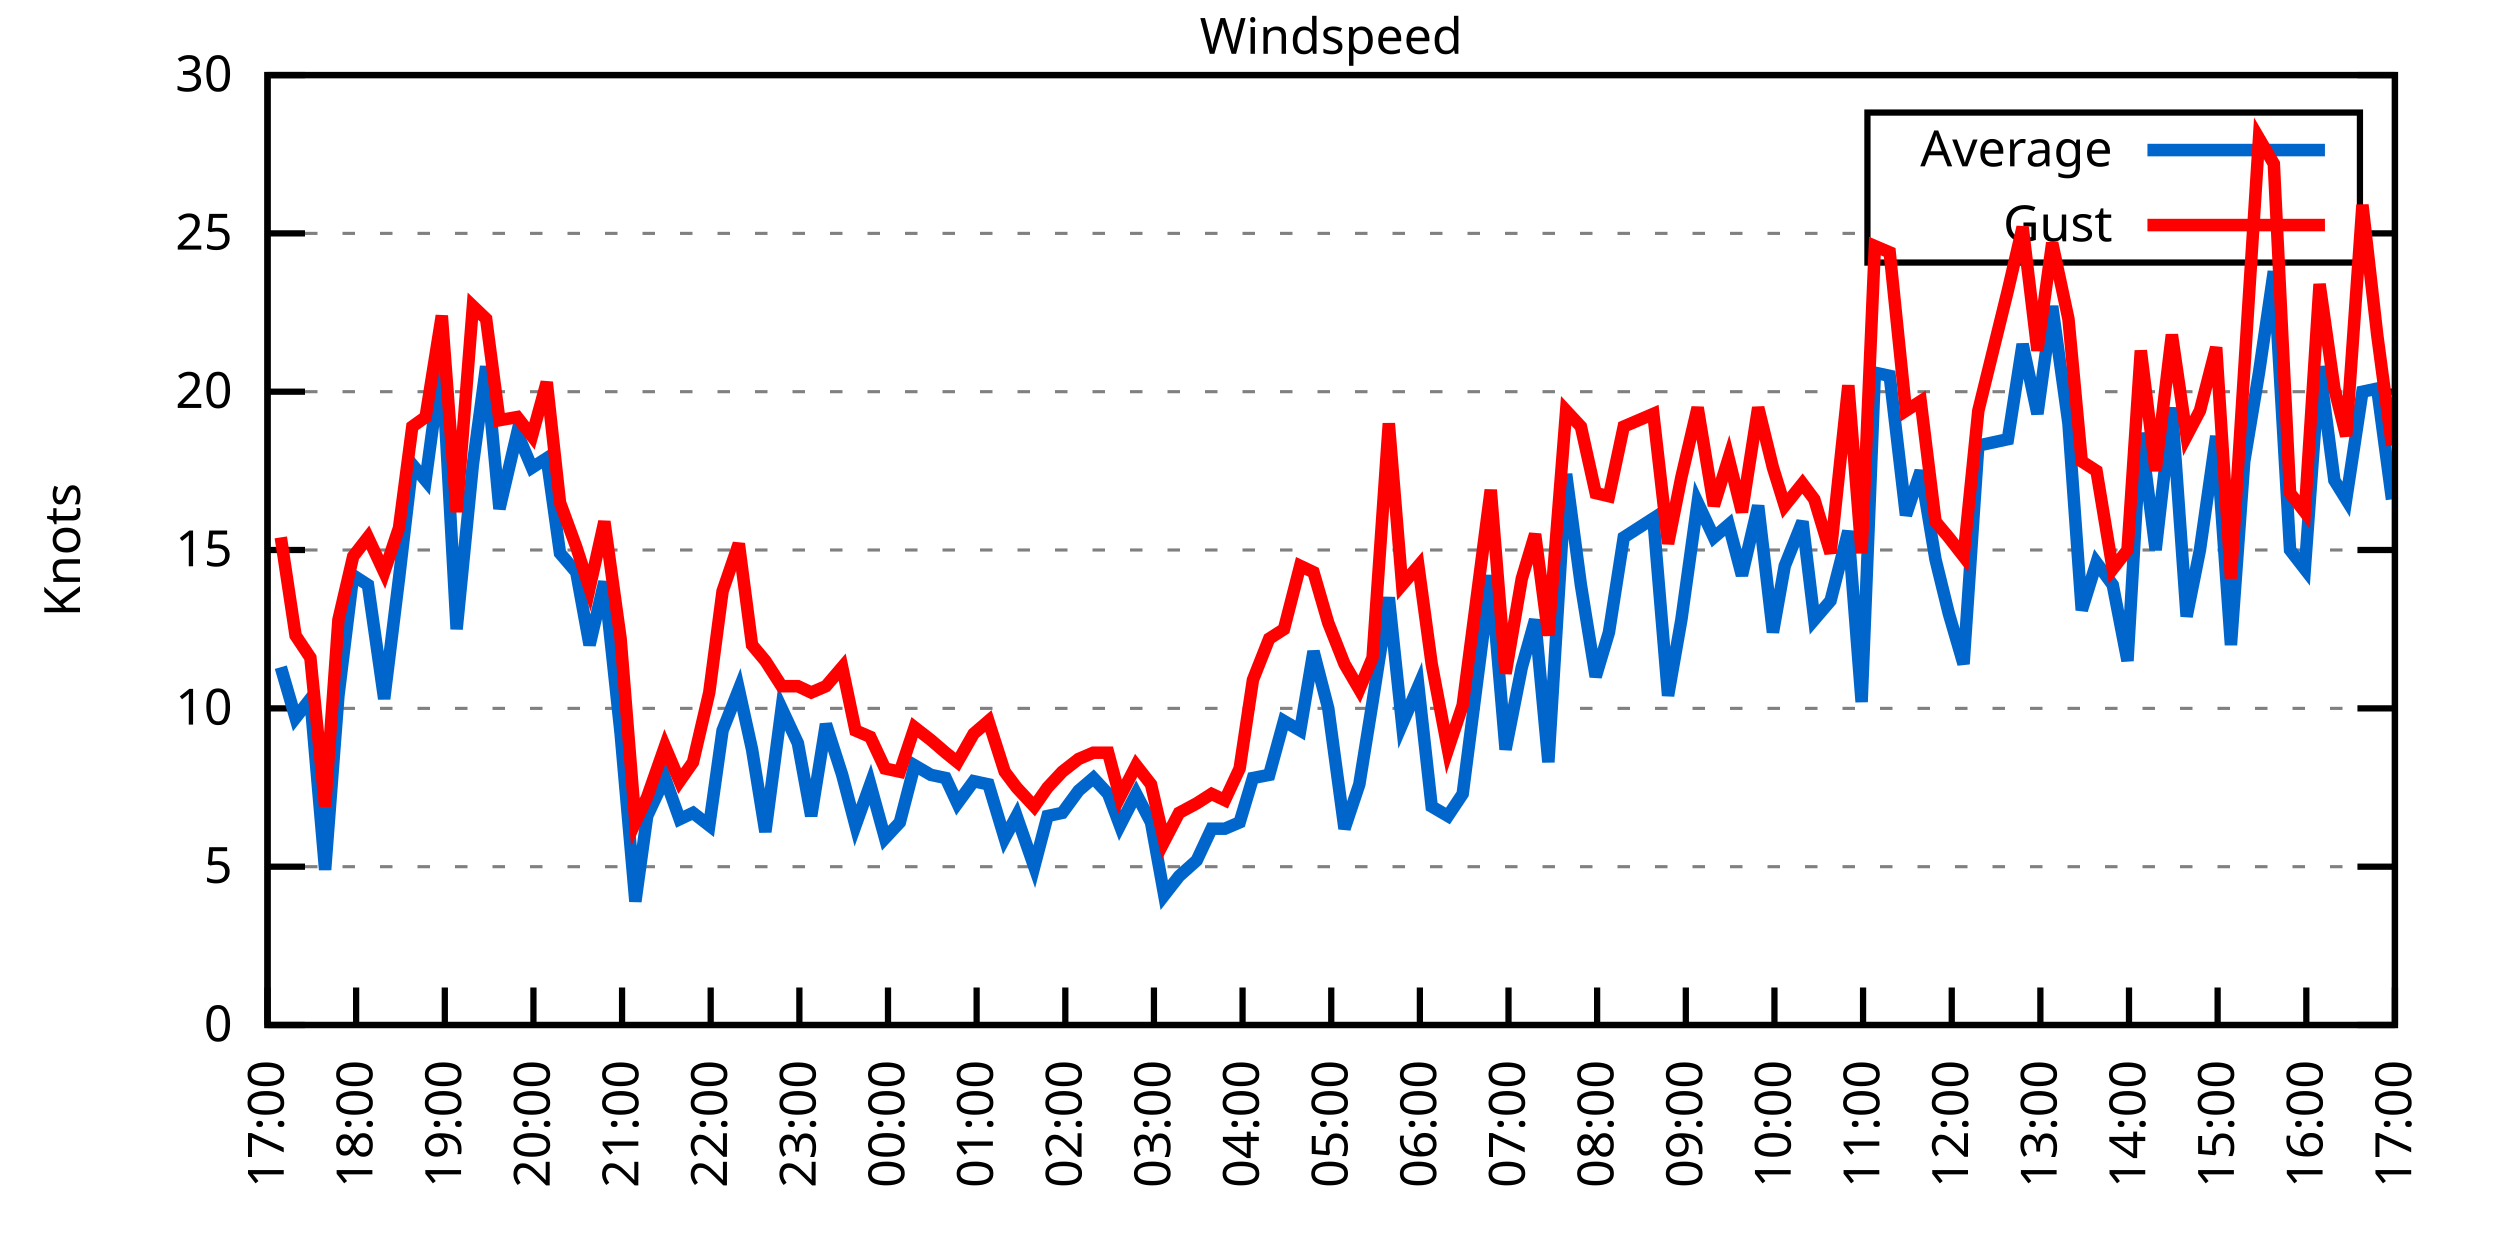
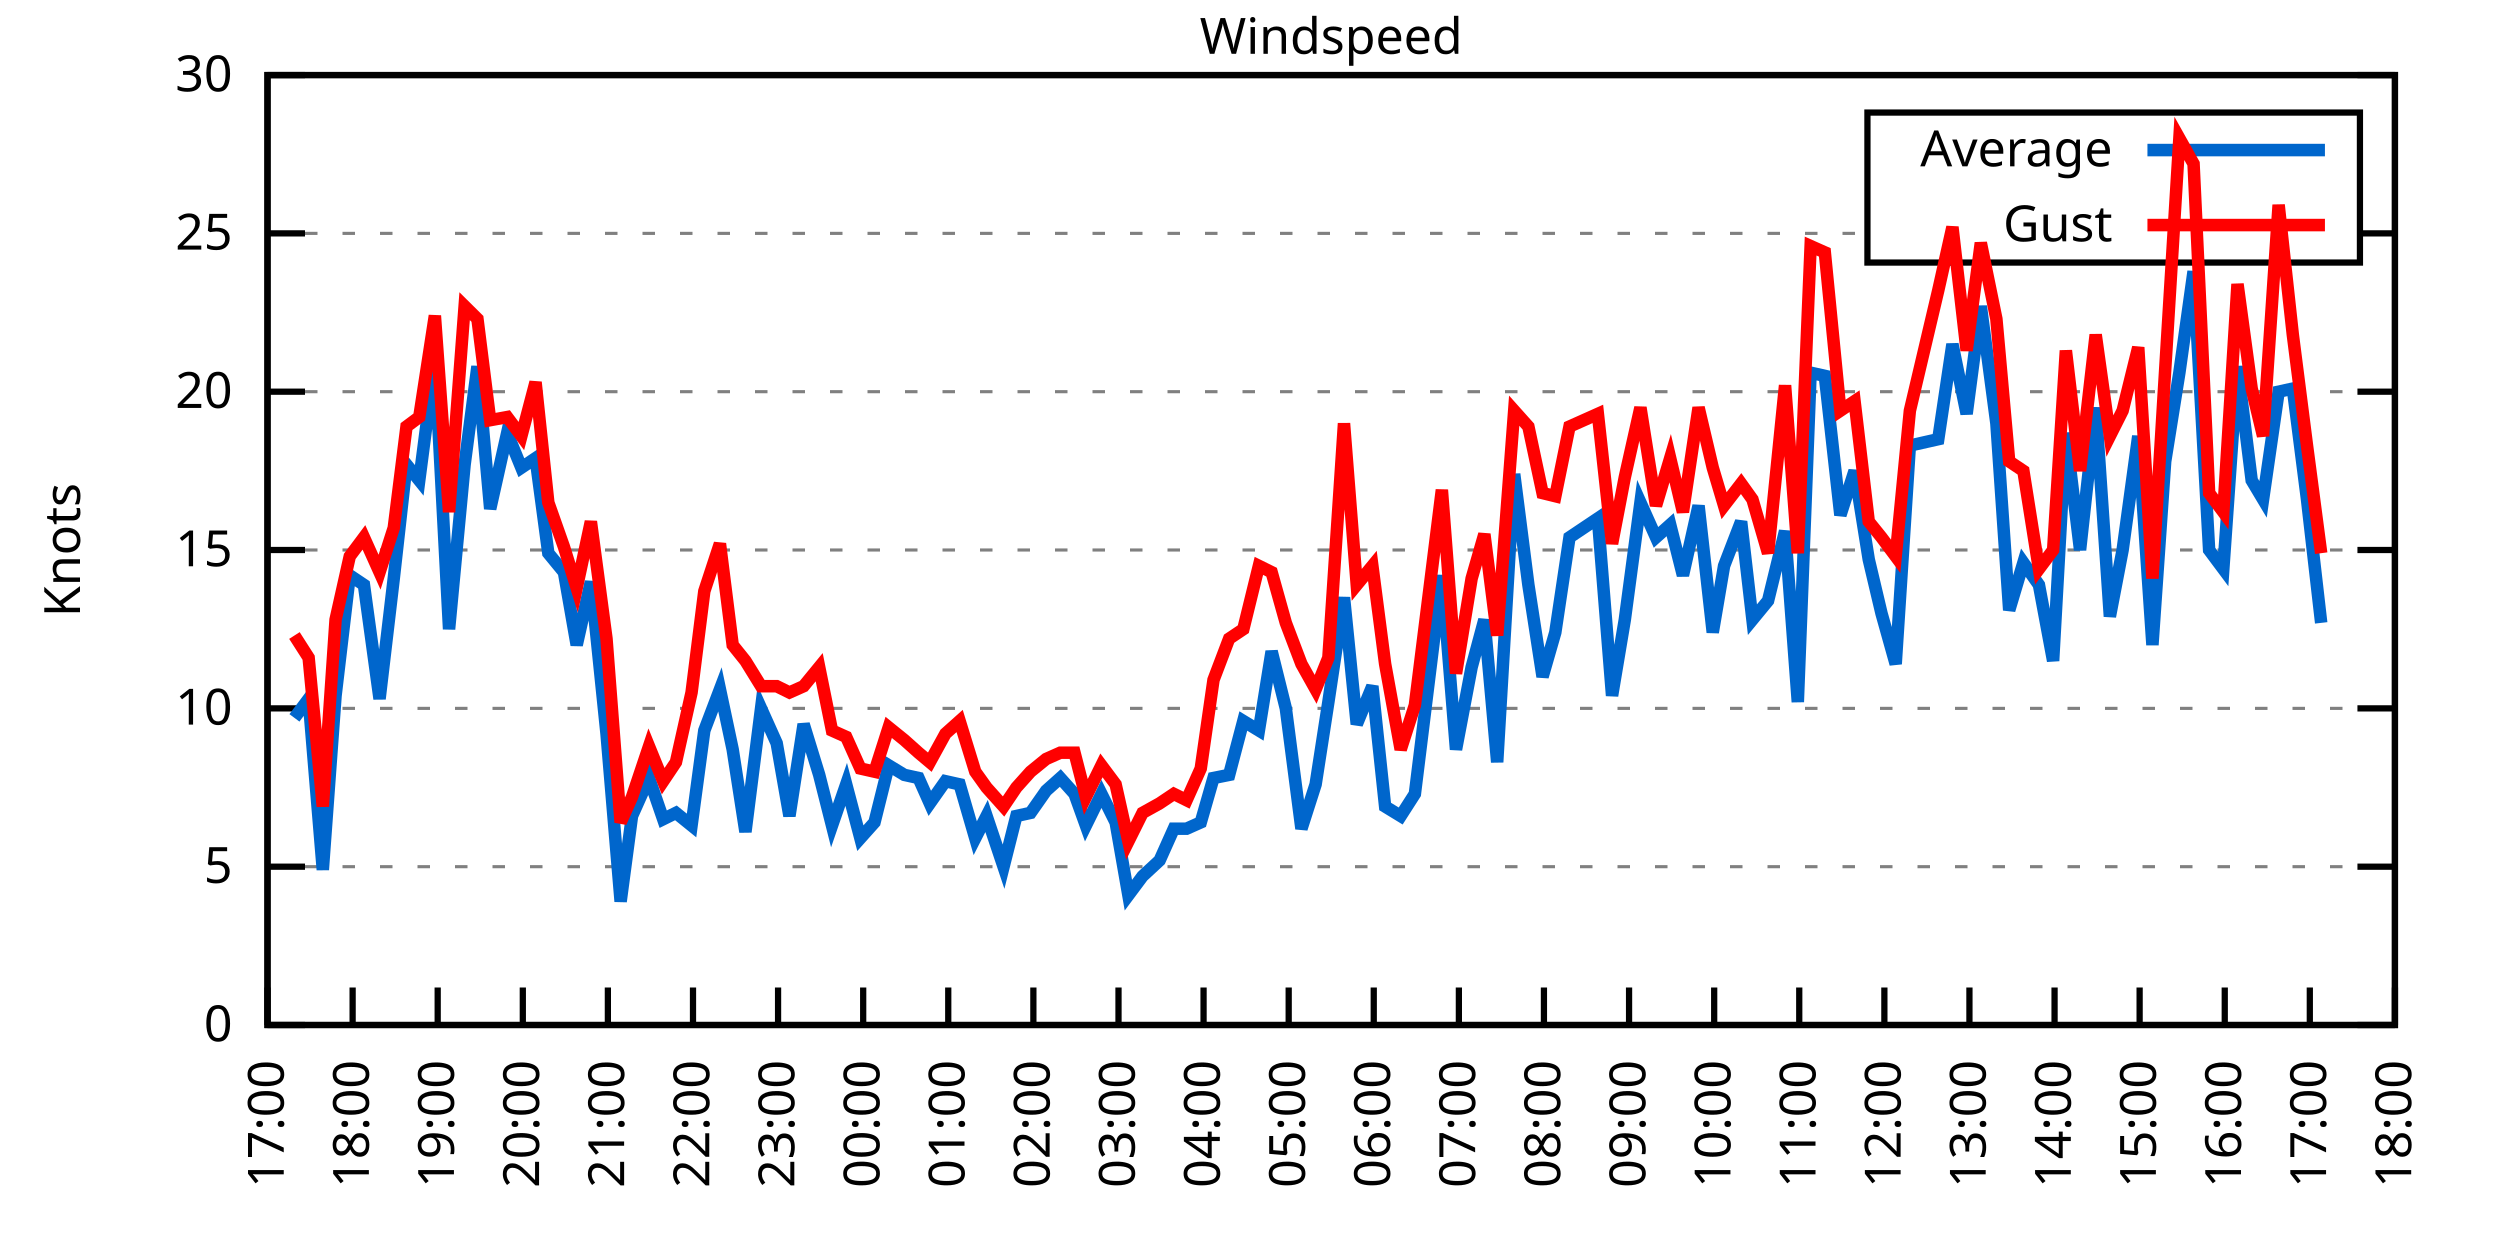
<svg xmlns="http://www.w3.org/2000/svg" xmlns:xlink="http://www.w3.org/1999/xlink" width="400" height="200" viewBox="0 0 400 200">
  <g id="gnuplot_canvas">
    <rect x="0" y="0" width="400" height="200" fill="none" />
    <defs>
      <circle id="gpDot" r="0.5" stroke-width="0.5" stroke="currentColor" />
      <path id="gpPt0" stroke-width="0.333" stroke="currentColor" d="M-1,0 h2 M0,-1 v2" />
      <path id="gpPt1" stroke-width="0.333" stroke="currentColor" d="M-1,-1 L1,1 M1,-1 L-1,1" />
      <path id="gpPt2" stroke-width="0.333" stroke="currentColor" d="M-1,0 L1,0 M0,-1 L0,1 M-1,-1 L1,1 M-1,1 L1,-1" />
      <rect id="gpPt3" stroke-width="0.333" stroke="currentColor" x="-1" y="-1" width="2" height="2" />
      <rect id="gpPt4" stroke-width="0.333" stroke="currentColor" fill="currentColor" x="-1" y="-1" width="2" height="2" />
      <circle id="gpPt5" stroke-width="0.333" stroke="currentColor" cx="0" cy="0" r="1" />
      <use xlink:href="#gpPt5" id="gpPt6" fill="currentColor" stroke="none" />
      <path id="gpPt7" stroke-width="0.333" stroke="currentColor" d="M0,-1.33 L-1.33,0.67 L1.33,0.67 z" />
      <use xlink:href="#gpPt7" id="gpPt8" fill="currentColor" stroke="none" />
      <use xlink:href="#gpPt7" id="gpPt9" stroke="currentColor" transform="rotate(180)" />
      <use xlink:href="#gpPt9" id="gpPt10" fill="currentColor" stroke="none" />
      <use xlink:href="#gpPt3" id="gpPt11" stroke="currentColor" transform="rotate(45)" />
      <use xlink:href="#gpPt11" id="gpPt12" fill="currentColor" stroke="none" />
      <path id="gpPt13" stroke-width="0.333" stroke="currentColor" d="M0,1.330 L1.265,0.411 L0.782,-1.067 L-0.782,-1.076 L-1.265,0.411 z" />
      <use xlink:href="#gpPt13" id="gpPt14" fill="currentColor" stroke="none" />
      <filter id="textbox" filterUnits="objectBoundingBox" x="0" y="0" height="1" width="1">
        <feFlood flood-color="white" flood-opacity="1" result="bgnd" />
        <feComposite in="SourceGraphic" in2="bgnd" operator="atop" />
      </filter>
      <filter id="greybox" filterUnits="objectBoundingBox" x="0" y="0" height="1" width="1">
        <feFlood flood-color="lightgrey" flood-opacity="1" result="grey" />
        <feComposite in="SourceGraphic" in2="grey" operator="atop" />
      </filter>
    </defs>
    <g fill="none" color="white" stroke="currentColor" stroke-width="1.00" stroke-linecap="butt" stroke-linejoin="miter">
</g>
    <g fill="none" color="black" stroke="currentColor" stroke-width="1.00" stroke-linecap="butt" stroke-linejoin="miter">
      <g stroke="none" shape-rendering="crispEdges">
        <polygon fill="rgb(255, 255, 255)" points="42.80,164.00 383.18,164.00 383.18,12.02 42.80,12.02 " />
      </g>
    </g>
    <g fill="none" color="black" stroke="currentColor" stroke-width="1.00" stroke-linecap="butt" stroke-linejoin="miter">
</g>
    <g fill="none" color="black" stroke="black" stroke-width="0.50" stroke-linecap="butt" stroke-linejoin="miter">
</g>
    <g fill="none" color="gray" stroke="currentColor" stroke-width="0.50" stroke-linecap="butt" stroke-linejoin="miter">
      <path stroke="gray" stroke-dasharray="2,4" class="gridline" d="M42.80,164.00 L383.19,164.00  " />
    </g>
    <g fill="none" color="gray" stroke="gray" stroke-width="1.00" stroke-linecap="butt" stroke-linejoin="miter">
</g>
    <g fill="none" color="black" stroke="currentColor" stroke-width="1.00" stroke-linecap="butt" stroke-linejoin="miter">
      <path stroke="black" d="M42.80,164.00 L48.80,164.00 M383.19,164.00 L377.19,164.00  " />
      <g transform="translate(37.20,166.60)" stroke="none" fill="black" font-family="Sans" font-size="8.00" text-anchor="end">
        <text>
          <tspan font-family="Sans"> 0</tspan>
        </text>
      </g>
    </g>
    <g fill="none" color="black" stroke="currentColor" stroke-width="1.00" stroke-linecap="butt" stroke-linejoin="miter">
</g>
    <g fill="none" color="black" stroke="black" stroke-width="0.50" stroke-linecap="butt" stroke-linejoin="miter">
</g>
    <g fill="none" color="gray" stroke="currentColor" stroke-width="0.50" stroke-linecap="butt" stroke-linejoin="miter">
      <path stroke="gray" stroke-dasharray="2,4" class="gridline" d="M42.80,138.67 L383.19,138.67  " />
    </g>
    <g fill="none" color="gray" stroke="gray" stroke-width="1.00" stroke-linecap="butt" stroke-linejoin="miter">
</g>
    <g fill="none" color="black" stroke="currentColor" stroke-width="1.00" stroke-linecap="butt" stroke-linejoin="miter">
      <path stroke="black" d="M42.80,138.67 L48.80,138.67 M383.19,138.67 L377.19,138.67  " />
      <g transform="translate(37.20,141.27)" stroke="none" fill="black" font-family="Sans" font-size="8.00" text-anchor="end">
        <text>
          <tspan font-family="Sans"> 5</tspan>
        </text>
      </g>
    </g>
    <g fill="none" color="black" stroke="currentColor" stroke-width="1.00" stroke-linecap="butt" stroke-linejoin="miter">
</g>
    <g fill="none" color="black" stroke="black" stroke-width="0.50" stroke-linecap="butt" stroke-linejoin="miter">
</g>
    <g fill="none" color="gray" stroke="currentColor" stroke-width="0.50" stroke-linecap="butt" stroke-linejoin="miter">
      <path stroke="gray" stroke-dasharray="2,4" class="gridline" d="M42.80,113.34 L383.19,113.34  " />
    </g>
    <g fill="none" color="gray" stroke="gray" stroke-width="1.00" stroke-linecap="butt" stroke-linejoin="miter">
</g>
    <g fill="none" color="black" stroke="currentColor" stroke-width="1.00" stroke-linecap="butt" stroke-linejoin="miter">
      <path stroke="black" d="M42.80,113.34 L48.80,113.34 M383.19,113.34 L377.19,113.34  " />
      <g transform="translate(37.20,115.94)" stroke="none" fill="black" font-family="Sans" font-size="8.00" text-anchor="end">
        <text>
          <tspan font-family="Sans"> 10</tspan>
        </text>
      </g>
    </g>
    <g fill="none" color="black" stroke="currentColor" stroke-width="1.00" stroke-linecap="butt" stroke-linejoin="miter">
</g>
    <g fill="none" color="black" stroke="black" stroke-width="0.50" stroke-linecap="butt" stroke-linejoin="miter">
</g>
    <g fill="none" color="gray" stroke="currentColor" stroke-width="0.50" stroke-linecap="butt" stroke-linejoin="miter">
      <path stroke="gray" stroke-dasharray="2,4" class="gridline" d="M42.80,88.00 L383.19,88.00  " />
    </g>
    <g fill="none" color="gray" stroke="gray" stroke-width="1.00" stroke-linecap="butt" stroke-linejoin="miter">
</g>
    <g fill="none" color="black" stroke="currentColor" stroke-width="1.00" stroke-linecap="butt" stroke-linejoin="miter">
      <path stroke="black" d="M42.80,88.00 L48.80,88.00 M383.19,88.00 L377.19,88.00  " />
      <g transform="translate(37.20,90.60)" stroke="none" fill="black" font-family="Sans" font-size="8.00" text-anchor="end">
        <text>
          <tspan font-family="Sans"> 15</tspan>
        </text>
      </g>
    </g>
    <g fill="none" color="black" stroke="currentColor" stroke-width="1.00" stroke-linecap="butt" stroke-linejoin="miter">
</g>
    <g fill="none" color="black" stroke="black" stroke-width="0.50" stroke-linecap="butt" stroke-linejoin="miter">
</g>
    <g fill="none" color="gray" stroke="currentColor" stroke-width="0.50" stroke-linecap="butt" stroke-linejoin="miter">
      <path stroke="gray" stroke-dasharray="2,4" class="gridline" d="M42.80,62.67 L383.19,62.67  " />
    </g>
    <g fill="none" color="gray" stroke="gray" stroke-width="1.00" stroke-linecap="butt" stroke-linejoin="miter">
</g>
    <g fill="none" color="black" stroke="currentColor" stroke-width="1.00" stroke-linecap="butt" stroke-linejoin="miter">
      <path stroke="black" d="M42.80,62.67 L48.80,62.67 M383.19,62.67 L377.19,62.67  " />
      <g transform="translate(37.20,65.27)" stroke="none" fill="black" font-family="Sans" font-size="8.00" text-anchor="end">
        <text>
          <tspan font-family="Sans"> 20</tspan>
        </text>
      </g>
    </g>
    <g fill="none" color="black" stroke="currentColor" stroke-width="1.00" stroke-linecap="butt" stroke-linejoin="miter">
</g>
    <g fill="none" color="black" stroke="black" stroke-width="0.50" stroke-linecap="butt" stroke-linejoin="miter">
</g>
    <g fill="none" color="gray" stroke="currentColor" stroke-width="0.50" stroke-linecap="butt" stroke-linejoin="miter">
      <path stroke="gray" stroke-dasharray="2,4" class="gridline" d="M42.80,37.34 L298.79,37.34 M377.59,37.34 L383.19,37.34  " />
    </g>
    <g fill="none" color="gray" stroke="gray" stroke-width="1.00" stroke-linecap="butt" stroke-linejoin="miter">
</g>
    <g fill="none" color="black" stroke="currentColor" stroke-width="1.00" stroke-linecap="butt" stroke-linejoin="miter">
      <path stroke="black" d="M42.80,37.34 L48.80,37.34 M383.19,37.34 L377.19,37.34  " />
      <g transform="translate(37.20,39.94)" stroke="none" fill="black" font-family="Sans" font-size="8.00" text-anchor="end">
        <text>
          <tspan font-family="Sans"> 25</tspan>
        </text>
      </g>
    </g>
    <g fill="none" color="black" stroke="currentColor" stroke-width="1.00" stroke-linecap="butt" stroke-linejoin="miter">
</g>
    <g fill="none" color="black" stroke="black" stroke-width="0.50" stroke-linecap="butt" stroke-linejoin="miter">
</g>
    <g fill="none" color="gray" stroke="currentColor" stroke-width="0.50" stroke-linecap="butt" stroke-linejoin="miter">
      <path stroke="gray" stroke-dasharray="2,4" class="gridline" d="M42.80,12.01 L383.19,12.01  " />
    </g>
    <g fill="none" color="gray" stroke="gray" stroke-width="1.00" stroke-linecap="butt" stroke-linejoin="miter">
</g>
    <g fill="none" color="black" stroke="currentColor" stroke-width="1.00" stroke-linecap="butt" stroke-linejoin="miter">
      <path stroke="black" d="M42.80,12.01 L48.80,12.01 M383.19,12.01 L377.19,12.01  " />
      <g transform="translate(37.20,14.61)" stroke="none" fill="black" font-family="Sans" font-size="8.00" text-anchor="end">
        <text>
          <tspan font-family="Sans"> 30</tspan>
        </text>
      </g>
    </g>
    <g fill="none" color="black" stroke="currentColor" stroke-width="1.00" stroke-linecap="butt" stroke-linejoin="miter">
      <path stroke="black" d="M42.80,164.00 L42.80,158.00  " />
      <g transform="translate(45.40,169.60) rotate(270.00)" stroke="none" fill="black" font-family="Sans" font-size="8.00" text-anchor="end">
        <text>
          <tspan font-family="Sans">17:00</tspan>
        </text>
      </g>
    </g>
    <g fill="none" color="black" stroke="currentColor" stroke-width="1.00" stroke-linecap="butt" stroke-linejoin="miter">
-       <path stroke="black" d="M56.98,164.00 L56.98,158.00  " />
-       <g transform="translate(59.58,169.60) rotate(270.00)" stroke="none" fill="black" font-family="Sans" font-size="8.00" text-anchor="end">
+       <path stroke="black" d="M56.42,164.00 L56.42,158.00  " />
+       <g transform="translate(59.02,169.60) rotate(270.00)" stroke="none" fill="black" font-family="Sans" font-size="8.00" text-anchor="end">
        <text>
          <tspan font-family="Sans">18:00</tspan>
        </text>
      </g>
    </g>
    <g fill="none" color="black" stroke="currentColor" stroke-width="1.00" stroke-linecap="butt" stroke-linejoin="miter">
-       <path stroke="black" d="M71.17,164.00 L71.17,158.00  " />
-       <g transform="translate(73.77,169.60) rotate(270.00)" stroke="none" fill="black" font-family="Sans" font-size="8.00" text-anchor="end">
+       <path stroke="black" d="M70.03,164.00 L70.03,158.00  " />
+       <g transform="translate(72.63,169.60) rotate(270.00)" stroke="none" fill="black" font-family="Sans" font-size="8.00" text-anchor="end">
        <text>
          <tspan font-family="Sans">19:00</tspan>
        </text>
      </g>
    </g>
    <g fill="none" color="black" stroke="currentColor" stroke-width="1.00" stroke-linecap="butt" stroke-linejoin="miter">
-       <path stroke="black" d="M85.35,164.00 L85.35,158.00  " />
-       <g transform="translate(87.95,169.60) rotate(270.00)" stroke="none" fill="black" font-family="Sans" font-size="8.00" text-anchor="end">
+       <path stroke="black" d="M83.65,164.00 L83.65,158.00  " />
+       <g transform="translate(86.25,169.60) rotate(270.00)" stroke="none" fill="black" font-family="Sans" font-size="8.00" text-anchor="end">
        <text>
          <tspan font-family="Sans">20:00</tspan>
        </text>
      </g>
    </g>
    <g fill="none" color="black" stroke="currentColor" stroke-width="1.00" stroke-linecap="butt" stroke-linejoin="miter">
-       <path stroke="black" d="M99.53,164.00 L99.53,158.00  " />
-       <g transform="translate(102.13,169.60) rotate(270.00)" stroke="none" fill="black" font-family="Sans" font-size="8.00" text-anchor="end">
+       <path stroke="black" d="M97.26,164.00 L97.26,158.00  " />
+       <g transform="translate(99.86,169.60) rotate(270.00)" stroke="none" fill="black" font-family="Sans" font-size="8.00" text-anchor="end">
        <text>
          <tspan font-family="Sans">21:00</tspan>
        </text>
      </g>
    </g>
    <g fill="none" color="black" stroke="currentColor" stroke-width="1.00" stroke-linecap="butt" stroke-linejoin="miter">
-       <path stroke="black" d="M113.71,164.00 L113.71,158.00  " />
-       <g transform="translate(116.31,169.60) rotate(270.00)" stroke="none" fill="black" font-family="Sans" font-size="8.00" text-anchor="end">
+       <path stroke="black" d="M110.88,164.00 L110.88,158.00  " />
+       <g transform="translate(113.48,169.60) rotate(270.00)" stroke="none" fill="black" font-family="Sans" font-size="8.00" text-anchor="end">
        <text>
          <tspan font-family="Sans">22:00</tspan>
        </text>
      </g>
    </g>
    <g fill="none" color="black" stroke="currentColor" stroke-width="1.00" stroke-linecap="butt" stroke-linejoin="miter">
-       <path stroke="black" d="M127.90,164.00 L127.90,158.00  " />
-       <g transform="translate(130.50,169.60) rotate(270.00)" stroke="none" fill="black" font-family="Sans" font-size="8.00" text-anchor="end">
+       <path stroke="black" d="M124.49,164.00 L124.49,158.00  " />
+       <g transform="translate(127.09,169.60) rotate(270.00)" stroke="none" fill="black" font-family="Sans" font-size="8.00" text-anchor="end">
        <text>
          <tspan font-family="Sans">23:00</tspan>
        </text>
      </g>
    </g>
    <g fill="none" color="black" stroke="currentColor" stroke-width="1.00" stroke-linecap="butt" stroke-linejoin="miter">
-       <path stroke="black" d="M142.08,164.00 L142.08,158.00  " />
-       <g transform="translate(144.68,169.60) rotate(270.00)" stroke="none" fill="black" font-family="Sans" font-size="8.00" text-anchor="end">
+       <path stroke="black" d="M138.11,164.00 L138.11,158.00  " />
+       <g transform="translate(140.71,169.60) rotate(270.00)" stroke="none" fill="black" font-family="Sans" font-size="8.00" text-anchor="end">
        <text>
          <tspan font-family="Sans">00:00</tspan>
        </text>
      </g>
    </g>
    <g fill="none" color="black" stroke="currentColor" stroke-width="1.00" stroke-linecap="butt" stroke-linejoin="miter">
-       <path stroke="black" d="M156.26,164.00 L156.26,158.00  " />
-       <g transform="translate(158.86,169.60) rotate(270.00)" stroke="none" fill="black" font-family="Sans" font-size="8.00" text-anchor="end">
+       <path stroke="black" d="M151.72,164.00 L151.72,158.00  " />
+       <g transform="translate(154.32,169.60) rotate(270.00)" stroke="none" fill="black" font-family="Sans" font-size="8.00" text-anchor="end">
        <text>
          <tspan font-family="Sans">01:00</tspan>
        </text>
      </g>
    </g>
    <g fill="none" color="black" stroke="currentColor" stroke-width="1.00" stroke-linecap="butt" stroke-linejoin="miter">
-       <path stroke="black" d="M170.45,164.00 L170.45,158.00  " />
-       <g transform="translate(173.05,169.60) rotate(270.00)" stroke="none" fill="black" font-family="Sans" font-size="8.00" text-anchor="end">
+       <path stroke="black" d="M165.34,164.00 L165.34,158.00  " />
+       <g transform="translate(167.94,169.60) rotate(270.00)" stroke="none" fill="black" font-family="Sans" font-size="8.00" text-anchor="end">
        <text>
          <tspan font-family="Sans">02:00</tspan>
        </text>
      </g>
    </g>
    <g fill="none" color="black" stroke="currentColor" stroke-width="1.00" stroke-linecap="butt" stroke-linejoin="miter">
-       <path stroke="black" d="M184.63,164.00 L184.63,158.00  " />
-       <g transform="translate(187.23,169.60) rotate(270.00)" stroke="none" fill="black" font-family="Sans" font-size="8.00" text-anchor="end">
+       <path stroke="black" d="M178.96,164.00 L178.96,158.00  " />
+       <g transform="translate(181.56,169.60) rotate(270.00)" stroke="none" fill="black" font-family="Sans" font-size="8.00" text-anchor="end">
        <text>
          <tspan font-family="Sans">03:00</tspan>
        </text>
      </g>
    </g>
    <g fill="none" color="black" stroke="currentColor" stroke-width="1.00" stroke-linecap="butt" stroke-linejoin="miter">
-       <path stroke="black" d="M198.81,164.00 L198.81,158.00  " />
-       <g transform="translate(201.41,169.60) rotate(270.00)" stroke="none" fill="black" font-family="Sans" font-size="8.00" text-anchor="end">
+       <path stroke="black" d="M192.57,164.00 L192.57,158.00  " />
+       <g transform="translate(195.17,169.60) rotate(270.00)" stroke="none" fill="black" font-family="Sans" font-size="8.00" text-anchor="end">
        <text>
          <tspan font-family="Sans">04:00</tspan>
        </text>
      </g>
    </g>
    <g fill="none" color="black" stroke="currentColor" stroke-width="1.00" stroke-linecap="butt" stroke-linejoin="miter">
-       <path stroke="black" d="M213.00,164.00 L213.00,158.00  " />
-       <g transform="translate(215.60,169.60) rotate(270.00)" stroke="none" fill="black" font-family="Sans" font-size="8.00" text-anchor="end">
+       <path stroke="black" d="M206.19,164.00 L206.19,158.00  " />
+       <g transform="translate(208.79,169.60) rotate(270.00)" stroke="none" fill="black" font-family="Sans" font-size="8.00" text-anchor="end">
        <text>
          <tspan font-family="Sans">05:00</tspan>
        </text>
      </g>
    </g>
    <g fill="none" color="black" stroke="currentColor" stroke-width="1.00" stroke-linecap="butt" stroke-linejoin="miter">
-       <path stroke="black" d="M227.18,164.00 L227.18,158.00  " />
-       <g transform="translate(229.78,169.60) rotate(270.00)" stroke="none" fill="black" font-family="Sans" font-size="8.00" text-anchor="end">
+       <path stroke="black" d="M219.80,164.00 L219.80,158.00  " />
+       <g transform="translate(222.40,169.60) rotate(270.00)" stroke="none" fill="black" font-family="Sans" font-size="8.00" text-anchor="end">
        <text>
          <tspan font-family="Sans">06:00</tspan>
        </text>
      </g>
    </g>
    <g fill="none" color="black" stroke="currentColor" stroke-width="1.00" stroke-linecap="butt" stroke-linejoin="miter">
-       <path stroke="black" d="M241.36,164.00 L241.36,158.00  " />
-       <g transform="translate(243.96,169.60) rotate(270.00)" stroke="none" fill="black" font-family="Sans" font-size="8.00" text-anchor="end">
+       <path stroke="black" d="M233.42,164.00 L233.42,158.00  " />
+       <g transform="translate(236.02,169.60) rotate(270.00)" stroke="none" fill="black" font-family="Sans" font-size="8.00" text-anchor="end">
        <text>
          <tspan font-family="Sans">07:00</tspan>
        </text>
      </g>
    </g>
    <g fill="none" color="black" stroke="currentColor" stroke-width="1.00" stroke-linecap="butt" stroke-linejoin="miter">
-       <path stroke="black" d="M255.54,164.00 L255.54,158.00  " />
-       <g transform="translate(258.14,169.60) rotate(270.00)" stroke="none" fill="black" font-family="Sans" font-size="8.00" text-anchor="end">
+       <path stroke="black" d="M247.03,164.00 L247.03,158.00  " />
+       <g transform="translate(249.63,169.60) rotate(270.00)" stroke="none" fill="black" font-family="Sans" font-size="8.00" text-anchor="end">
        <text>
          <tspan font-family="Sans">08:00</tspan>
        </text>
      </g>
    </g>
    <g fill="none" color="black" stroke="currentColor" stroke-width="1.00" stroke-linecap="butt" stroke-linejoin="miter">
-       <path stroke="black" d="M269.73,164.00 L269.73,158.00  " />
-       <g transform="translate(272.33,169.60) rotate(270.00)" stroke="none" fill="black" font-family="Sans" font-size="8.00" text-anchor="end">
+       <path stroke="black" d="M260.65,164.00 L260.65,158.00  " />
+       <g transform="translate(263.25,169.60) rotate(270.00)" stroke="none" fill="black" font-family="Sans" font-size="8.00" text-anchor="end">
        <text>
          <tspan font-family="Sans">09:00</tspan>
        </text>
      </g>
    </g>
    <g fill="none" color="black" stroke="currentColor" stroke-width="1.00" stroke-linecap="butt" stroke-linejoin="miter">
-       <path stroke="black" d="M283.91,164.00 L283.91,158.00  " />
-       <g transform="translate(286.51,169.60) rotate(270.00)" stroke="none" fill="black" font-family="Sans" font-size="8.00" text-anchor="end">
+       <path stroke="black" d="M274.27,164.00 L274.27,158.00  " />
+       <g transform="translate(276.87,169.60) rotate(270.00)" stroke="none" fill="black" font-family="Sans" font-size="8.00" text-anchor="end">
        <text>
          <tspan font-family="Sans">10:00</tspan>
        </text>
      </g>
    </g>
    <g fill="none" color="black" stroke="currentColor" stroke-width="1.00" stroke-linecap="butt" stroke-linejoin="miter">
-       <path stroke="black" d="M298.09,164.00 L298.09,158.00  " />
-       <g transform="translate(300.69,169.60) rotate(270.00)" stroke="none" fill="black" font-family="Sans" font-size="8.00" text-anchor="end">
+       <path stroke="black" d="M287.88,164.00 L287.88,158.00  " />
+       <g transform="translate(290.48,169.60) rotate(270.00)" stroke="none" fill="black" font-family="Sans" font-size="8.00" text-anchor="end">
        <text>
          <tspan font-family="Sans">11:00</tspan>
        </text>
      </g>
    </g>
    <g fill="none" color="black" stroke="currentColor" stroke-width="1.00" stroke-linecap="butt" stroke-linejoin="miter">
-       <path stroke="black" d="M312.28,164.00 L312.28,158.00  " />
-       <g transform="translate(314.88,169.60) rotate(270.00)" stroke="none" fill="black" font-family="Sans" font-size="8.00" text-anchor="end">
+       <path stroke="black" d="M301.50,164.00 L301.50,158.00  " />
+       <g transform="translate(304.10,169.60) rotate(270.00)" stroke="none" fill="black" font-family="Sans" font-size="8.00" text-anchor="end">
        <text>
          <tspan font-family="Sans">12:00</tspan>
        </text>
      </g>
    </g>
    <g fill="none" color="black" stroke="currentColor" stroke-width="1.00" stroke-linecap="butt" stroke-linejoin="miter">
-       <path stroke="black" d="M326.46,164.00 L326.46,158.00  " />
-       <g transform="translate(329.06,169.60) rotate(270.00)" stroke="none" fill="black" font-family="Sans" font-size="8.00" text-anchor="end">
+       <path stroke="black" d="M315.11,164.00 L315.11,158.00  " />
+       <g transform="translate(317.71,169.60) rotate(270.00)" stroke="none" fill="black" font-family="Sans" font-size="8.00" text-anchor="end">
        <text>
          <tspan font-family="Sans">13:00</tspan>
        </text>
      </g>
    </g>
    <g fill="none" color="black" stroke="currentColor" stroke-width="1.00" stroke-linecap="butt" stroke-linejoin="miter">
-       <path stroke="black" d="M340.64,164.00 L340.64,158.00  " />
-       <g transform="translate(343.24,169.60) rotate(270.00)" stroke="none" fill="black" font-family="Sans" font-size="8.00" text-anchor="end">
+       <path stroke="black" d="M328.73,164.00 L328.73,158.00  " />
+       <g transform="translate(331.33,169.60) rotate(270.00)" stroke="none" fill="black" font-family="Sans" font-size="8.00" text-anchor="end">
        <text>
          <tspan font-family="Sans">14:00</tspan>
        </text>
      </g>
    </g>
    <g fill="none" color="black" stroke="currentColor" stroke-width="1.00" stroke-linecap="butt" stroke-linejoin="miter">
-       <path stroke="black" d="M354.82,164.00 L354.82,158.00  " />
-       <g transform="translate(357.42,169.60) rotate(270.00)" stroke="none" fill="black" font-family="Sans" font-size="8.00" text-anchor="end">
+       <path stroke="black" d="M342.34,164.00 L342.34,158.00  " />
+       <g transform="translate(344.94,169.60) rotate(270.00)" stroke="none" fill="black" font-family="Sans" font-size="8.00" text-anchor="end">
        <text>
          <tspan font-family="Sans">15:00</tspan>
        </text>
      </g>
    </g>
    <g fill="none" color="black" stroke="currentColor" stroke-width="1.00" stroke-linecap="butt" stroke-linejoin="miter">
-       <path stroke="black" d="M369.01,164.00 L369.01,158.00  " />
-       <g transform="translate(371.61,169.60) rotate(270.00)" stroke="none" fill="black" font-family="Sans" font-size="8.00" text-anchor="end">
+       <path stroke="black" d="M355.96,164.00 L355.96,158.00  " />
+       <g transform="translate(358.56,169.60) rotate(270.00)" stroke="none" fill="black" font-family="Sans" font-size="8.00" text-anchor="end">
        <text>
          <tspan font-family="Sans">16:00</tspan>
+         </text>
+       </g>
+     </g>
+     <g fill="none" color="black" stroke="currentColor" stroke-width="1.00" stroke-linecap="butt" stroke-linejoin="miter">
+       <path stroke="black" d="M369.57,164.00 L369.57,158.00  " />
+       <g transform="translate(372.17,169.60) rotate(270.00)" stroke="none" fill="black" font-family="Sans" font-size="8.00" text-anchor="end">
+         <text>
+           <tspan font-family="Sans">17:00</tspan>
        </text>
      </g>
    </g>
    <g fill="none" color="black" stroke="currentColor" stroke-width="1.00" stroke-linecap="butt" stroke-linejoin="miter">
      <path stroke="black" d="M383.19,164.00 L383.19,158.00  " />
      <g transform="translate(385.79,169.60) rotate(270.00)" stroke="none" fill="black" font-family="Sans" font-size="8.00" text-anchor="end">
        <text>
-           <tspan font-family="Sans">17:00</tspan>
+           <tspan font-family="Sans">18:00</tspan>
        </text>
      </g>
    </g>
    <g fill="none" color="black" stroke="currentColor" stroke-width="1.00" stroke-linecap="butt" stroke-linejoin="miter">
</g>
    <g fill="none" color="black" stroke="currentColor" stroke-width="1.00" stroke-linecap="butt" stroke-linejoin="miter">
      <path stroke="black" d="M42.80,12.01 L42.80,164.00 L383.19,164.00 L383.19,12.01 L42.80,12.01 Z  " />
    </g>
    <g fill="none" color="black" stroke="currentColor" stroke-width="1.00" stroke-linecap="butt" stroke-linejoin="miter">
</g>
    <g fill="none" color="black" stroke="currentColor" stroke-width="1.00" stroke-linecap="butt" stroke-linejoin="miter">
      <path stroke="black" d="M298.79,42.01 L298.79,18.01 L377.59,18.01 L377.59,42.01 L298.79,42.01 Z  " />
    </g>
    <g id="Windspeed_plot_1">
      <g fill="none" color="white" stroke="black" stroke-width="2.00" stroke-linecap="butt" stroke-linejoin="miter">
</g>
      <g fill="none" color="black" stroke="currentColor" stroke-width="2.00" stroke-linecap="butt" stroke-linejoin="miter">
        <g transform="translate(337.99,26.61)" stroke="none" fill="black" font-family="Sans" font-size="8.00" text-anchor="end">
          <text>
            <tspan font-family="Sans">Average</tspan>
          </text>
        </g>
      </g>
      <g fill="none" color="black" stroke="currentColor" stroke-width="2.00" stroke-linecap="butt" stroke-linejoin="miter">
-         <path stroke="rgb(  0, 102, 204)" d="M343.59,24.01 L371.99,24.01 M44.93,106.75 L47.29,114.86 L49.66,111.82 L52.02,139.17 L54.15,111.31 L56.51,92.06   L58.87,93.58 L61.47,111.82 L63.84,92.56 L65.97,74.33 L68.09,76.86 L70.69,57.61 L73.06,100.67 L75.66,74.33   L77.78,58.62 L79.91,81.42 L82.75,69.26 L85.11,74.83 L87.48,73.31 L89.60,88.51 L92.20,91.55 L94.33,103.20   L96.70,93.07 L99.30,117.39 L101.66,144.24 L103.55,130.56 L106.39,124.48 L108.75,131.07 L110.88,130.06 L113.48,132.08   L115.61,116.88 L118.21,110.30 L120.33,119.92 L122.46,133.10 L125.06,113.34 L127.66,118.91 L129.79,130.56 L132.15,115.87   L134.75,123.98 L136.88,132.08 L139.24,125.50 L141.61,134.11 L143.97,131.58 L146.34,122.46 L148.94,123.98 L151.30,124.48   L153.19,128.54 L155.79,124.99 L158.15,125.50 L160.75,134.11 L162.65,130.56 L165.48,138.67 L167.61,130.56 L169.97,130.06   L172.57,126.51 L174.94,124.48 L177.30,127.02 L179.19,132.08 L181.79,127.02 L184.16,131.58 L186.28,143.23 L188.65,140.19   L191.48,137.66 L193.85,132.59 L195.98,132.59 L198.34,131.58 L200.47,124.48 L203.07,123.98 L205.43,115.36 L208.03,116.88   L210.16,104.22 L212.52,113.34 L215.12,132.59 L217.49,125.50 L219.61,112.32 L222.21,95.60 L224.34,115.87 L226.94,109.79   L229.07,129.04 L231.67,130.56 L234.03,127.02 L238.52,92.06 L240.89,119.92 L243.49,106.75 L245.62,99.15 L247.74,121.95   L250.58,75.85 L252.94,93.58 L255.31,108.27 L257.43,101.18 L259.80,85.98 L264.53,82.94 L266.89,111.31 L269.02,99.15   L271.62,80.41 L274.22,85.98 L276.58,83.95 L278.71,92.06 L281.31,80.91 L283.67,101.18 L285.56,90.54 L288.40,83.45   L290.29,99.15 L292.89,96.11 L295.73,84.97 L297.86,112.32 L299.98,59.63 L302.35,60.14 L304.95,82.43 L307.31,75.34   L309.68,89.52 L311.80,98.14 L314.17,106.24 L316.53,71.29 L321.26,70.27 L323.62,55.07 L325.99,66.22 L328.35,48.99   L330.95,67.74 L333.08,97.63 L335.44,90.03 L338.04,93.58 L340.40,105.74 L342.53,69.26 L344.90,88.00 L347.50,65.21   L349.86,98.64 L351.99,88.00 L354.59,69.77 L356.95,103.20 L359.08,73.82 L361.44,59.63 L363.81,43.42 L366.41,88.00   L368.77,91.04 L371.13,58.62 L373.50,76.86 L375.39,79.90 L377.99,62.67 L380.35,62.17 L382.72,79.90  " />
+         <path stroke="rgb(  0, 102, 204)" d="M343.59,24.01 L371.99,24.01 M47.11,114.86 L49.38,111.82 L51.65,139.17 L53.69,111.31 L55.96,92.06 L58.23,93.58   L60.73,111.82 L63.00,92.56 L65.04,74.33 L67.08,76.86 L69.58,57.61 L71.85,100.67 L74.34,74.33 L76.39,58.62   L78.43,81.42 L81.15,69.26 L83.42,74.83 L85.69,73.31 L87.73,88.51 L90.23,91.55 L92.27,103.20 L94.54,93.07   L97.04,117.39 L99.30,144.24 L101.12,130.56 L103.84,124.48 L106.11,131.07 L108.15,130.06 L110.65,132.08 L112.69,116.88   L115.19,110.30 L117.23,119.92 L119.27,133.10 L121.77,113.34 L124.27,118.91 L126.31,130.56 L128.58,115.87 L131.07,123.98   L133.12,132.08 L135.39,125.50 L137.66,134.11 L139.92,131.58 L142.19,122.46 L144.69,123.98 L146.96,124.48 L148.77,128.54   L151.27,124.99 L153.54,125.50 L156.04,134.11 L157.85,130.56 L160.57,138.67 L162.62,130.56 L164.89,130.06 L167.38,126.51   L169.65,124.48 L171.92,127.02 L173.74,132.08 L176.23,127.02 L178.50,131.58 L180.54,143.23 L182.81,140.19 L185.54,137.66   L187.81,132.59 L189.85,132.59 L192.12,131.58 L194.16,124.48 L196.66,123.98 L198.93,115.36 L201.42,116.88 L203.46,104.22   L205.73,113.34 L208.23,132.59 L210.50,125.50 L212.54,112.32 L215.04,95.60 L217.08,115.87 L219.58,109.79 L221.62,129.04   L224.11,130.56 L226.38,127.02 L230.70,92.06 L232.96,119.92 L235.46,106.75 L237.50,99.15 L239.55,121.95 L242.27,75.85   L244.54,93.58 L246.81,108.27 L248.85,101.18 L251.12,85.98 L255.66,82.94 L257.93,111.31 L259.97,99.15 L262.47,80.41   L264.96,85.98 L267.23,83.95 L269.27,92.06 L271.77,80.91 L274.04,101.18 L275.85,90.54 L278.58,83.45 L280.39,99.15   L282.89,96.11 L285.61,84.97 L287.65,112.32 L289.70,59.63 L291.97,60.14 L294.46,82.43 L296.73,75.34 L299.00,89.52   L301.04,98.14 L303.31,106.24 L305.58,71.29 L310.12,70.27 L312.39,55.07 L314.66,66.22 L316.93,48.99 L319.42,67.74   L321.47,97.63 L323.74,90.03 L326.23,93.58 L328.50,105.74 L330.54,69.26 L332.81,88.00 L335.31,65.21 L337.58,98.64   L339.62,88.00 L342.12,69.77 L344.39,103.20 L346.43,73.82 L348.70,59.63 L350.97,43.42 L353.46,88.00 L355.73,91.04   L358.00,58.62 L360.27,76.86 L362.09,79.90 L364.58,62.67 L366.85,62.17 L369.12,79.90 L371.39,99.66  " />
      </g>
    </g>
    <g id="Windspeed_plot_2">
      <g fill="none" color="black" stroke="currentColor" stroke-width="2.00" stroke-linecap="butt" stroke-linejoin="miter">
        <g transform="translate(337.99,38.61)" stroke="none" fill="black" font-family="Sans" font-size="8.00" text-anchor="end">
          <text>
            <tspan font-family="Sans">Gust</tspan>
          </text>
        </g>
      </g>
      <g fill="none" color="black" stroke="currentColor" stroke-width="2.00" stroke-linecap="butt" stroke-linejoin="miter">
-         <path stroke="rgb(255,   0,   0)" d="M343.59,36.01 L371.99,36.01 M44.93,85.98 L47.29,101.68 L49.66,105.23 L52.02,129.04 L54.15,99.15 L56.51,89.02   L58.87,85.98 L61.47,91.55 L63.84,84.46 L65.97,68.25 L68.09,66.73 L70.69,50.51 L73.06,81.93 L75.66,48.99   L77.78,51.02 L79.91,67.23 L82.75,66.73 L85.11,69.77 L87.48,61.15 L89.60,80.41 L92.20,87.50 L94.33,94.08   L96.70,83.45 L99.30,102.19 L101.66,131.58 L103.55,127.52 L106.39,119.42 L108.75,124.99 L110.88,121.95 L113.48,110.80   L115.61,94.59 L118.21,86.99 L120.33,103.20 L122.46,105.74 L125.06,109.79 L127.66,109.79 L129.79,110.80 L132.15,109.79   L134.75,106.75 L136.88,116.88 L139.24,117.90 L141.61,122.96 L143.97,123.47 L146.34,116.38 L148.94,118.40 L151.30,120.43   L153.19,121.95 L155.79,117.39 L158.15,115.36 L160.75,123.47 L162.65,126.00 L165.48,129.04 L167.61,126.00 L169.97,123.47   L172.57,121.44 L174.94,120.43 L177.30,120.43 L179.19,127.52 L181.79,122.46 L184.16,125.50 L186.28,134.62 L188.65,130.06   L191.48,128.54 L193.85,127.02 L195.98,128.03 L198.34,122.96 L200.47,108.78 L203.07,102.19 L205.43,100.67 L208.03,90.54   L210.16,91.55 L212.52,99.66 L215.12,106.24 L217.49,110.30 L219.61,105.23 L222.21,67.74 L224.34,93.58 L226.94,90.54   L229.07,106.24 L231.67,119.92 L234.03,112.83 L238.52,78.38 L240.89,107.76 L243.49,92.56 L245.62,85.47 L247.74,101.68   L250.58,65.71 L252.94,68.25 L255.31,78.89 L257.43,79.39 L259.80,68.25 L264.53,66.22 L266.89,86.99 L269.02,76.35   L271.62,65.21 L274.22,80.91 L276.58,73.31 L278.71,81.93 L281.31,65.21 L283.67,74.83 L285.56,80.91 L288.40,77.37   L290.29,79.90 L292.89,88.51 L295.73,61.66 L297.86,88.51 L299.98,39.37 L302.35,40.38 L304.95,65.71 L307.31,64.19   L309.68,83.45 L311.80,85.98 L314.17,89.02 L316.53,65.71 L321.26,46.46 L323.62,36.33 L325.99,56.09 L328.35,38.86   L330.95,51.02 L333.08,73.82 L335.44,75.34 L338.04,91.04 L340.40,88.00 L342.53,56.09 L344.90,75.34 L347.50,53.55   L349.86,69.77 L351.99,65.71 L354.59,55.58 L356.95,92.56 L359.08,59.13 L361.44,22.14 L363.81,26.20 L366.41,78.89   L368.77,81.93 L371.13,45.45 L373.50,62.17 L375.39,69.77 L377.99,32.78 L380.35,53.55 L382.72,71.29  " />
+         <path stroke="rgb(255,   0,   0)" d="M343.59,36.01 L371.99,36.01 M47.11,101.68 L49.38,105.23 L51.65,129.04 L53.69,99.15 L55.96,89.02 L58.23,85.98   L60.73,91.55 L63.00,84.46 L65.04,68.25 L67.08,66.73 L69.58,50.51 L71.85,81.93 L74.34,48.99 L76.39,51.02   L78.43,67.23 L81.15,66.73 L83.42,69.77 L85.69,61.15 L87.73,80.41 L90.23,87.50 L92.27,94.08 L94.54,83.45   L97.04,102.19 L99.30,131.58 L101.12,127.52 L103.84,119.42 L106.11,124.99 L108.15,121.95 L110.65,110.80 L112.69,94.59   L115.19,86.99 L117.23,103.20 L119.27,105.74 L121.77,109.79 L124.27,109.79 L126.31,110.80 L128.58,109.79 L131.07,106.75   L133.12,116.88 L135.39,117.90 L137.66,122.96 L139.92,123.47 L142.19,116.38 L144.69,118.40 L146.96,120.43 L148.77,121.95   L151.27,117.39 L153.54,115.36 L156.04,123.47 L157.85,126.00 L160.57,129.04 L162.62,126.00 L164.89,123.47 L167.38,121.44   L169.65,120.43 L171.92,120.43 L173.74,127.52 L176.23,122.46 L178.50,125.50 L180.54,134.62 L182.81,130.06 L185.54,128.54   L187.81,127.02 L189.85,128.03 L192.12,122.96 L194.16,108.78 L196.66,102.19 L198.93,100.67 L201.42,90.54 L203.46,91.55   L205.73,99.66 L208.23,106.24 L210.50,110.30 L212.54,105.23 L215.04,67.74 L217.08,93.58 L219.58,90.54 L221.62,106.24   L224.11,119.92 L226.38,112.83 L230.70,78.38 L232.96,107.76 L235.46,92.56 L237.50,85.47 L239.55,101.68 L242.27,65.71   L244.54,68.25 L246.81,78.89 L248.85,79.39 L251.12,68.25 L255.66,66.22 L257.93,86.99 L259.97,76.35 L262.47,65.21   L264.96,80.91 L267.23,73.31 L269.27,81.93 L271.77,65.21 L274.04,74.83 L275.85,80.91 L278.58,77.37 L280.39,79.90   L282.89,88.51 L285.61,61.66 L287.65,88.51 L289.70,39.37 L291.97,40.38 L294.46,65.71 L296.73,64.19 L299.00,83.45   L301.04,85.98 L303.31,89.02 L305.58,65.71 L310.12,46.46 L312.39,36.33 L314.66,56.09 L316.93,38.86 L319.42,51.02   L321.47,73.82 L323.74,75.34 L326.23,91.04 L328.50,88.00 L330.54,56.09 L332.81,75.34 L335.31,53.55 L337.58,69.77   L339.62,65.71 L342.12,55.58 L344.39,92.56 L346.43,59.13 L348.70,22.14 L350.97,26.20 L353.46,78.89 L355.73,81.93   L358.00,45.45 L360.27,62.17 L362.09,69.77 L364.58,32.78 L366.85,53.55 L369.12,71.29 L371.39,88.51  " />
      </g>
    </g>
    <g fill="none" color="black" stroke="currentColor" stroke-width="2.00" stroke-linecap="butt" stroke-linejoin="miter">
</g>
    <g fill="none" color="black" stroke="black" stroke-width="1.00" stroke-linecap="butt" stroke-linejoin="miter">
</g>
    <g fill="none" color="black" stroke="currentColor" stroke-width="1.00" stroke-linecap="butt" stroke-linejoin="miter">
      <path stroke="black" d="M42.80,12.01 L42.80,164.00 L383.19,164.00 L383.19,12.01 L42.80,12.01 Z  " />
      <g transform="translate(12.80,88.01) rotate(270.00)" stroke="none" fill="black" font-family="Sans" font-size="8.00" text-anchor="middle">
        <text>
          <tspan font-family="Sans">Knots</tspan>
        </text>
      </g>
    </g>
    <g fill="none" color="black" stroke="currentColor" stroke-width="1.00" stroke-linecap="butt" stroke-linejoin="miter">
</g>
    <g fill="none" color="black" stroke="currentColor" stroke-width="1.00" stroke-linecap="butt" stroke-linejoin="miter">
      <g transform="translate(212.99,8.61)" stroke="none" fill="black" font-family="Sans" font-size="8.00" text-anchor="middle">
        <text>
          <tspan font-family="Sans">Windspeed</tspan>
        </text>
      </g>
    </g>
    <g fill="none" color="black" stroke="currentColor" stroke-width="1.00" stroke-linecap="butt" stroke-linejoin="miter">
</g>
  </g>
</svg>
